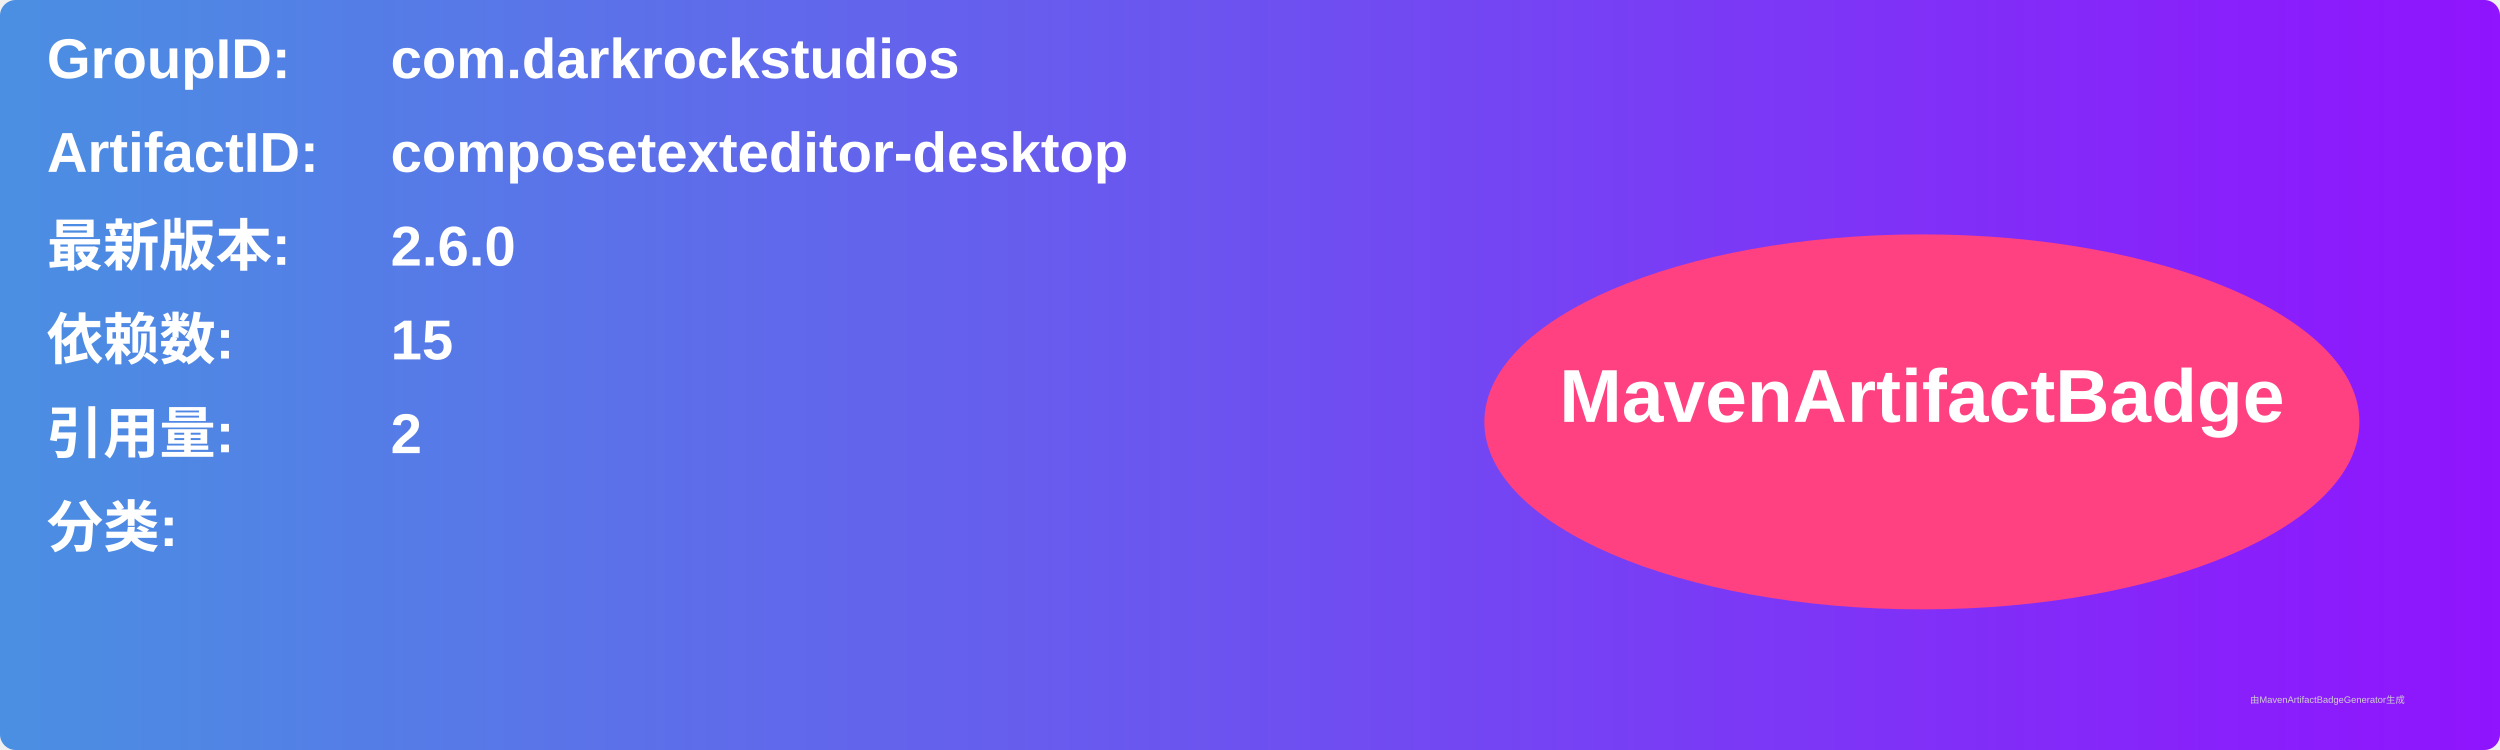
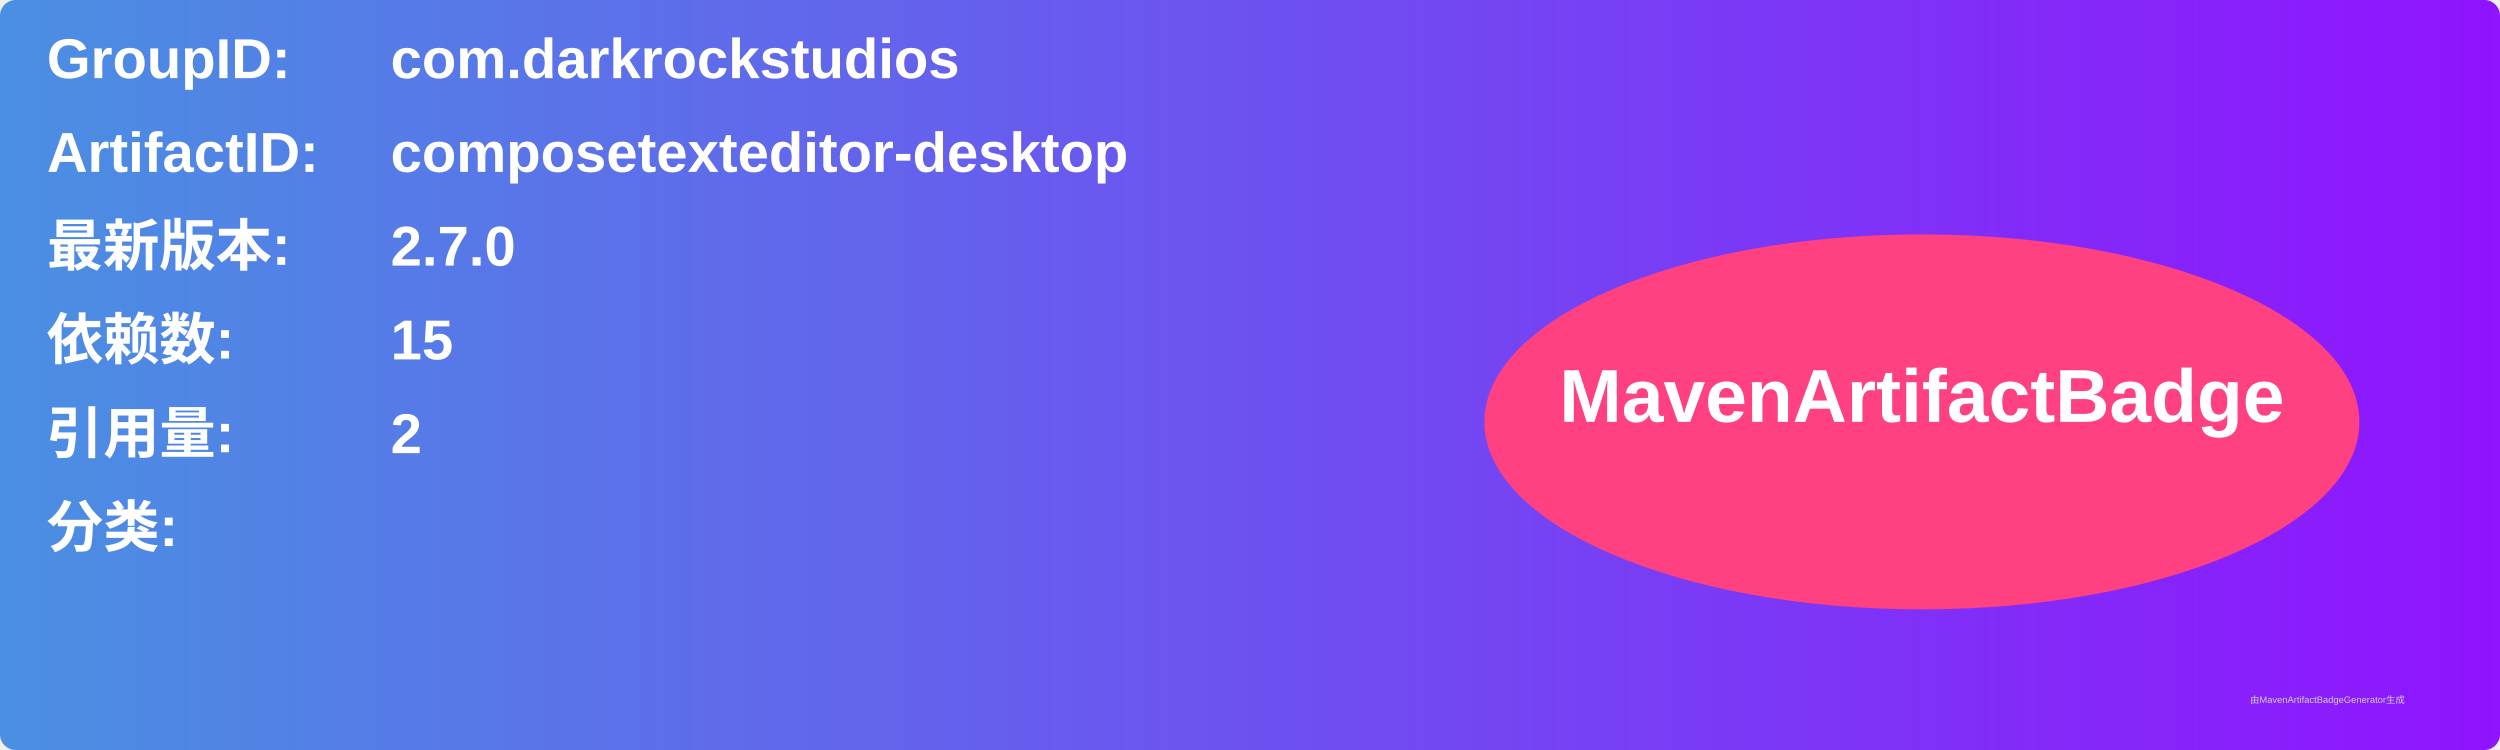
<svg xmlns="http://www.w3.org/2000/svg" width="800" height="240" viewBox="0 0 800 240">
  <linearGradient id="grad" x1="0%" y1="0%" x2="100%" y2="0%">
    <stop offset="0%" stop-color="#4a90e2" />
    <stop offset="100%" stop-color="#9013fe" />
  </linearGradient>
  <rect width="100%" height="100%" rx="5" ry="5" fill="url(#grad)" />
  <g transform="translate(15, 15)">
    <text x="0" y="10" font-family="Arial" font-size="18" fill="white" font-weight="bold" width="260">GroupID:</text>
    <text x="110" y="10" font-family="Arial" font-size="18" fill="white" font-weight="bold" width="460">com.darkrockstudios</text>
    <text x="0" y="40" font-family="Arial" font-size="18" fill="white" font-weight="bold" width="260">ArtifactID:</text>
    <text x="110" y="40" font-family="Arial" font-size="18" fill="white" font-weight="bold" width="460">composetexteditor-desktop</text>
    <text x="0" y="70" font-family="Arial" font-size="18" fill="white" font-weight="bold">最新版本:</text>
    <text x="110" y="70" font-family="Arial" font-size="18" fill="white" font-weight="bold">
-       <tspan font-weight="bold">2.6.0</tspan>
+       <tspan font-weight="bold">2.7.0</tspan>
    </text>
    <text x="0" y="100" font-family="Arial" font-size="18" fill="white" font-weight="bold">依赖数: </text>
    <text x="110" y="100" font-family="Arial" font-size="18" fill="white">
      <tspan font-weight="bold">15</tspan>
    </text>
    <text x="0" y="130" font-family="Arial" font-size="18" fill="white" font-weight="bold">引用量: </text>
    <text x="110" y="130" font-family="Arial" font-size="18" fill="white">
      <tspan font-weight="bold">2</tspan>
    </text>
    <text x="0" y="160" font-family="Arial" font-size="18" fill="white" font-weight="bold">分类:</text>
    <text x="10" y="190" font-family="Arial" font-size="10" fill="white">
      <tspan font-weight="bold" />
    </text>
    <ellipse cx="600" cy="120" rx="140" ry="60" fill="#ff4081" />
    <text x="600" y="120" text-anchor="middle" font-family="Arial" font-size="24" fill="white" font-weight="bold">MavenArtifactBadge</text>
  </g>
  <text x="720" y="225" font-family="Arial" font-size="3" fill="#d0d0d0">由MavenArtifactBadgeGenerator生成</text>
</svg>
